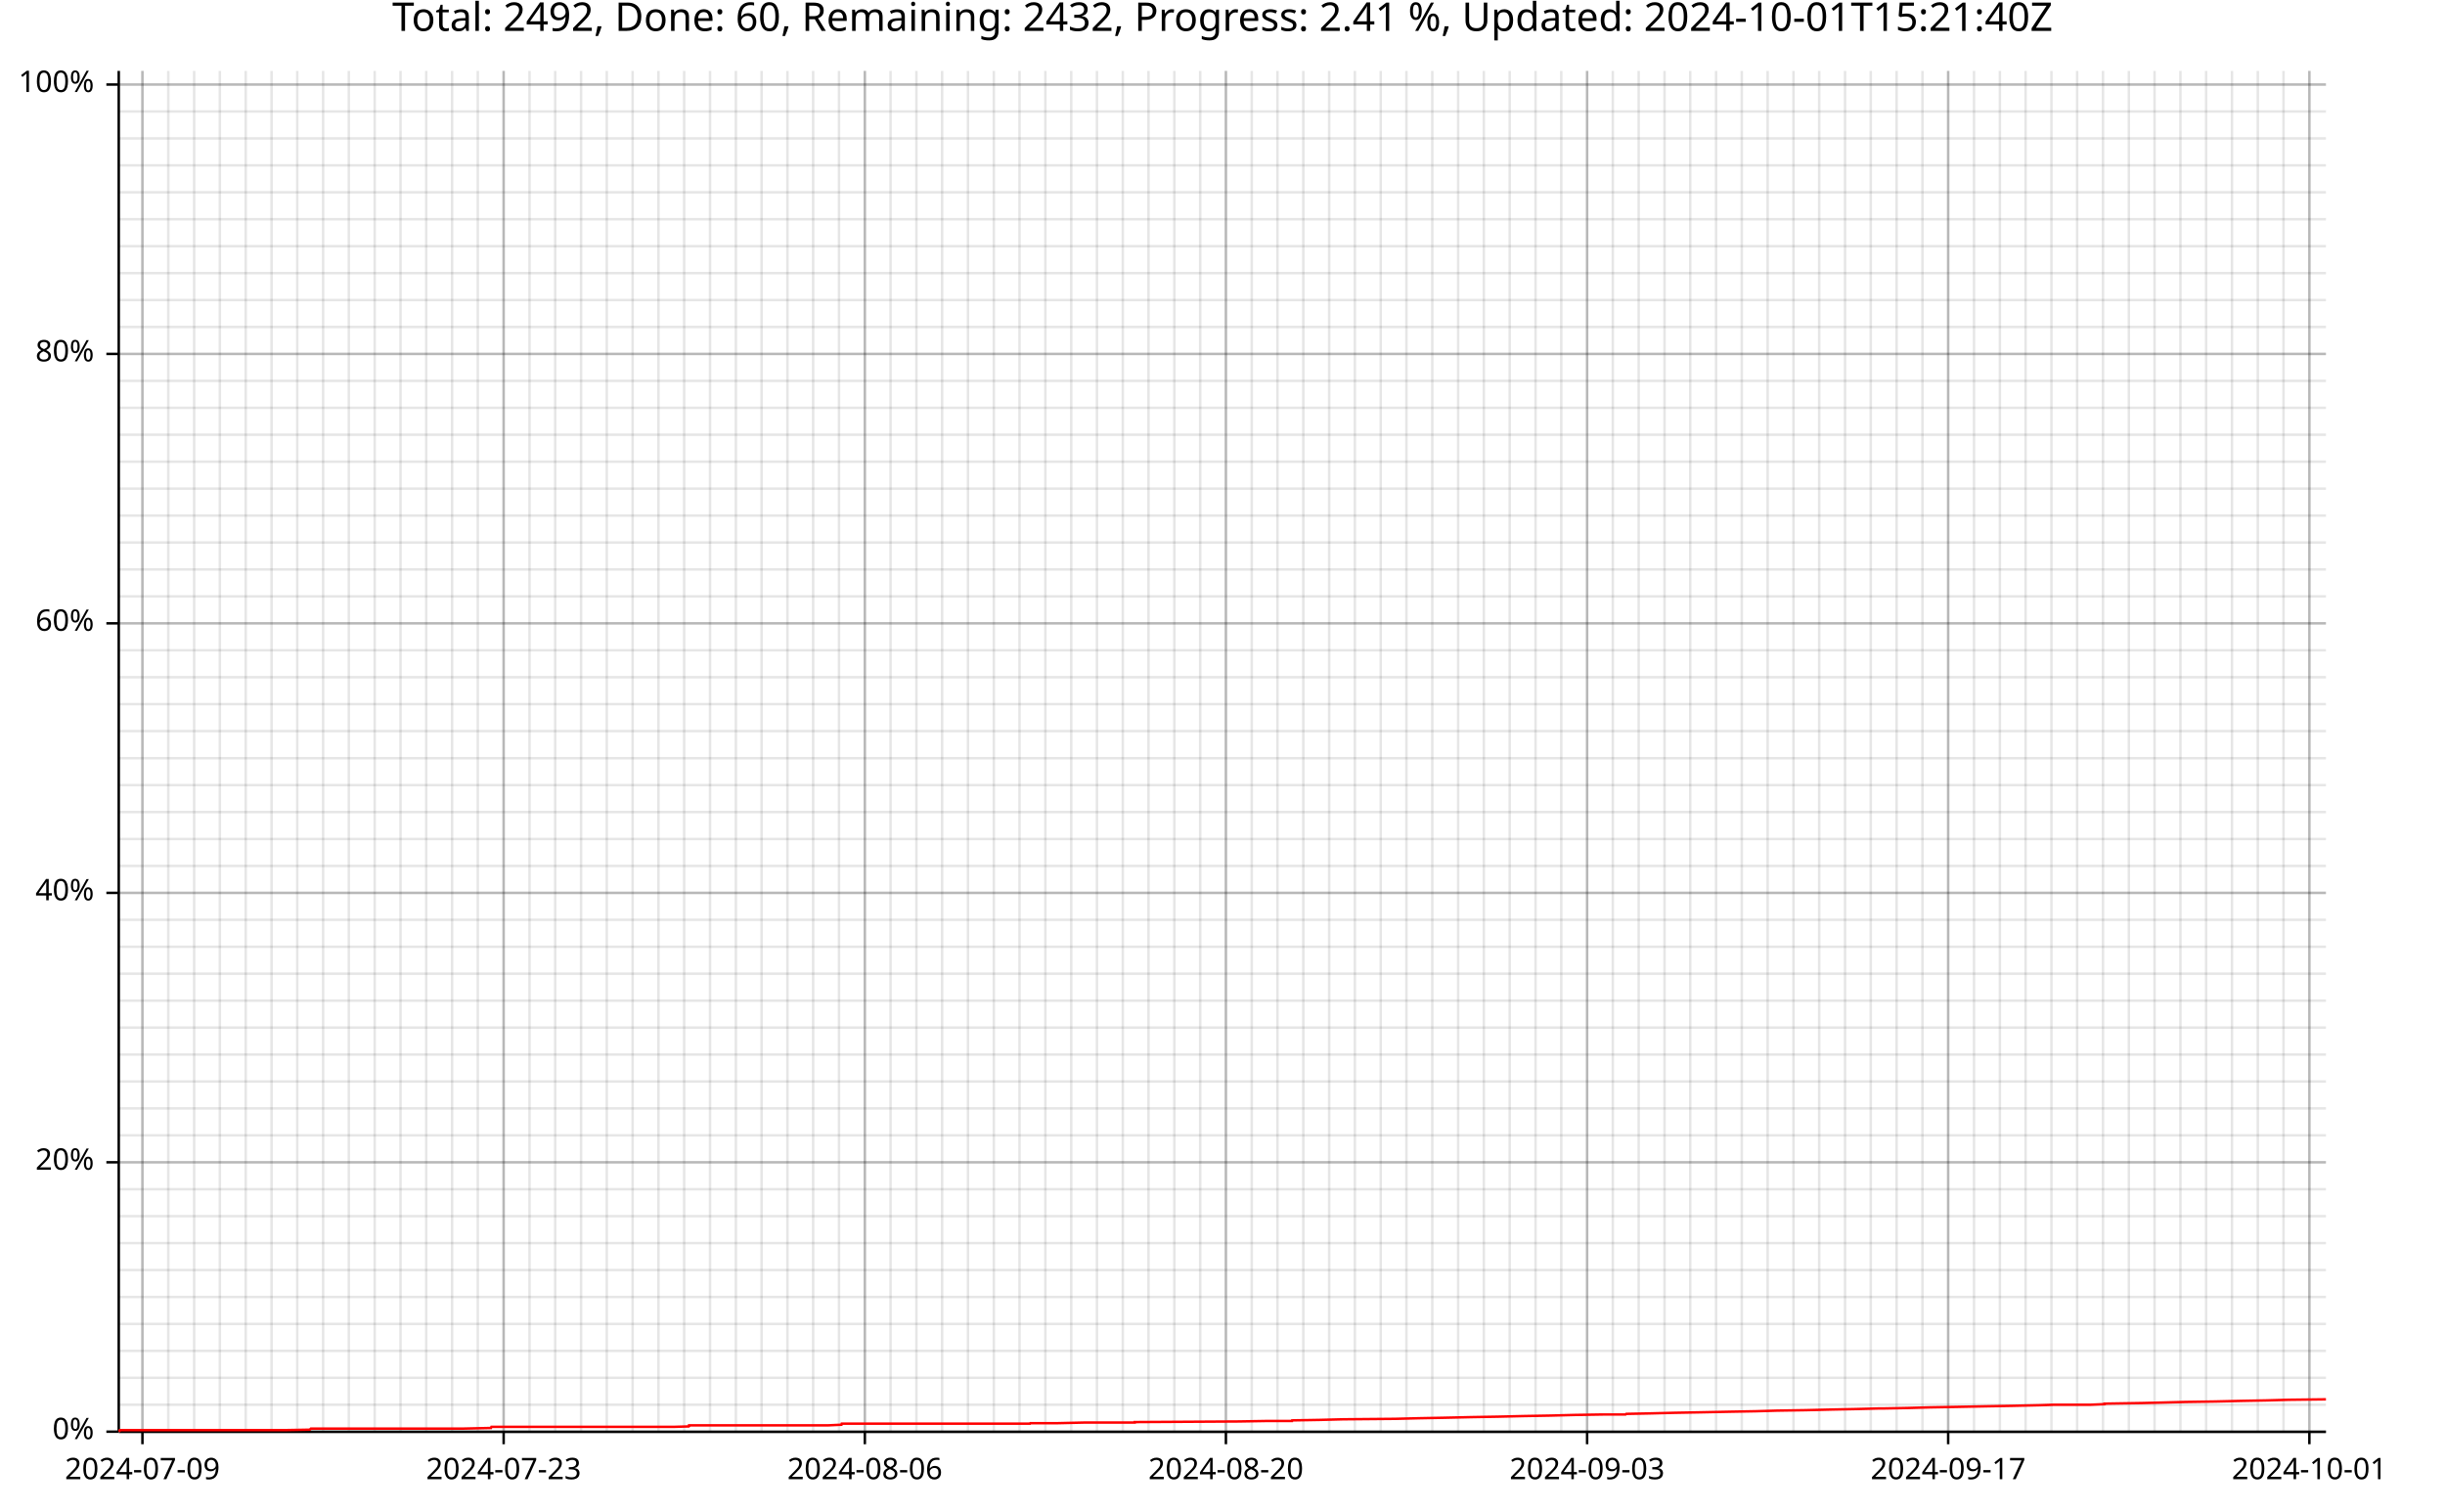
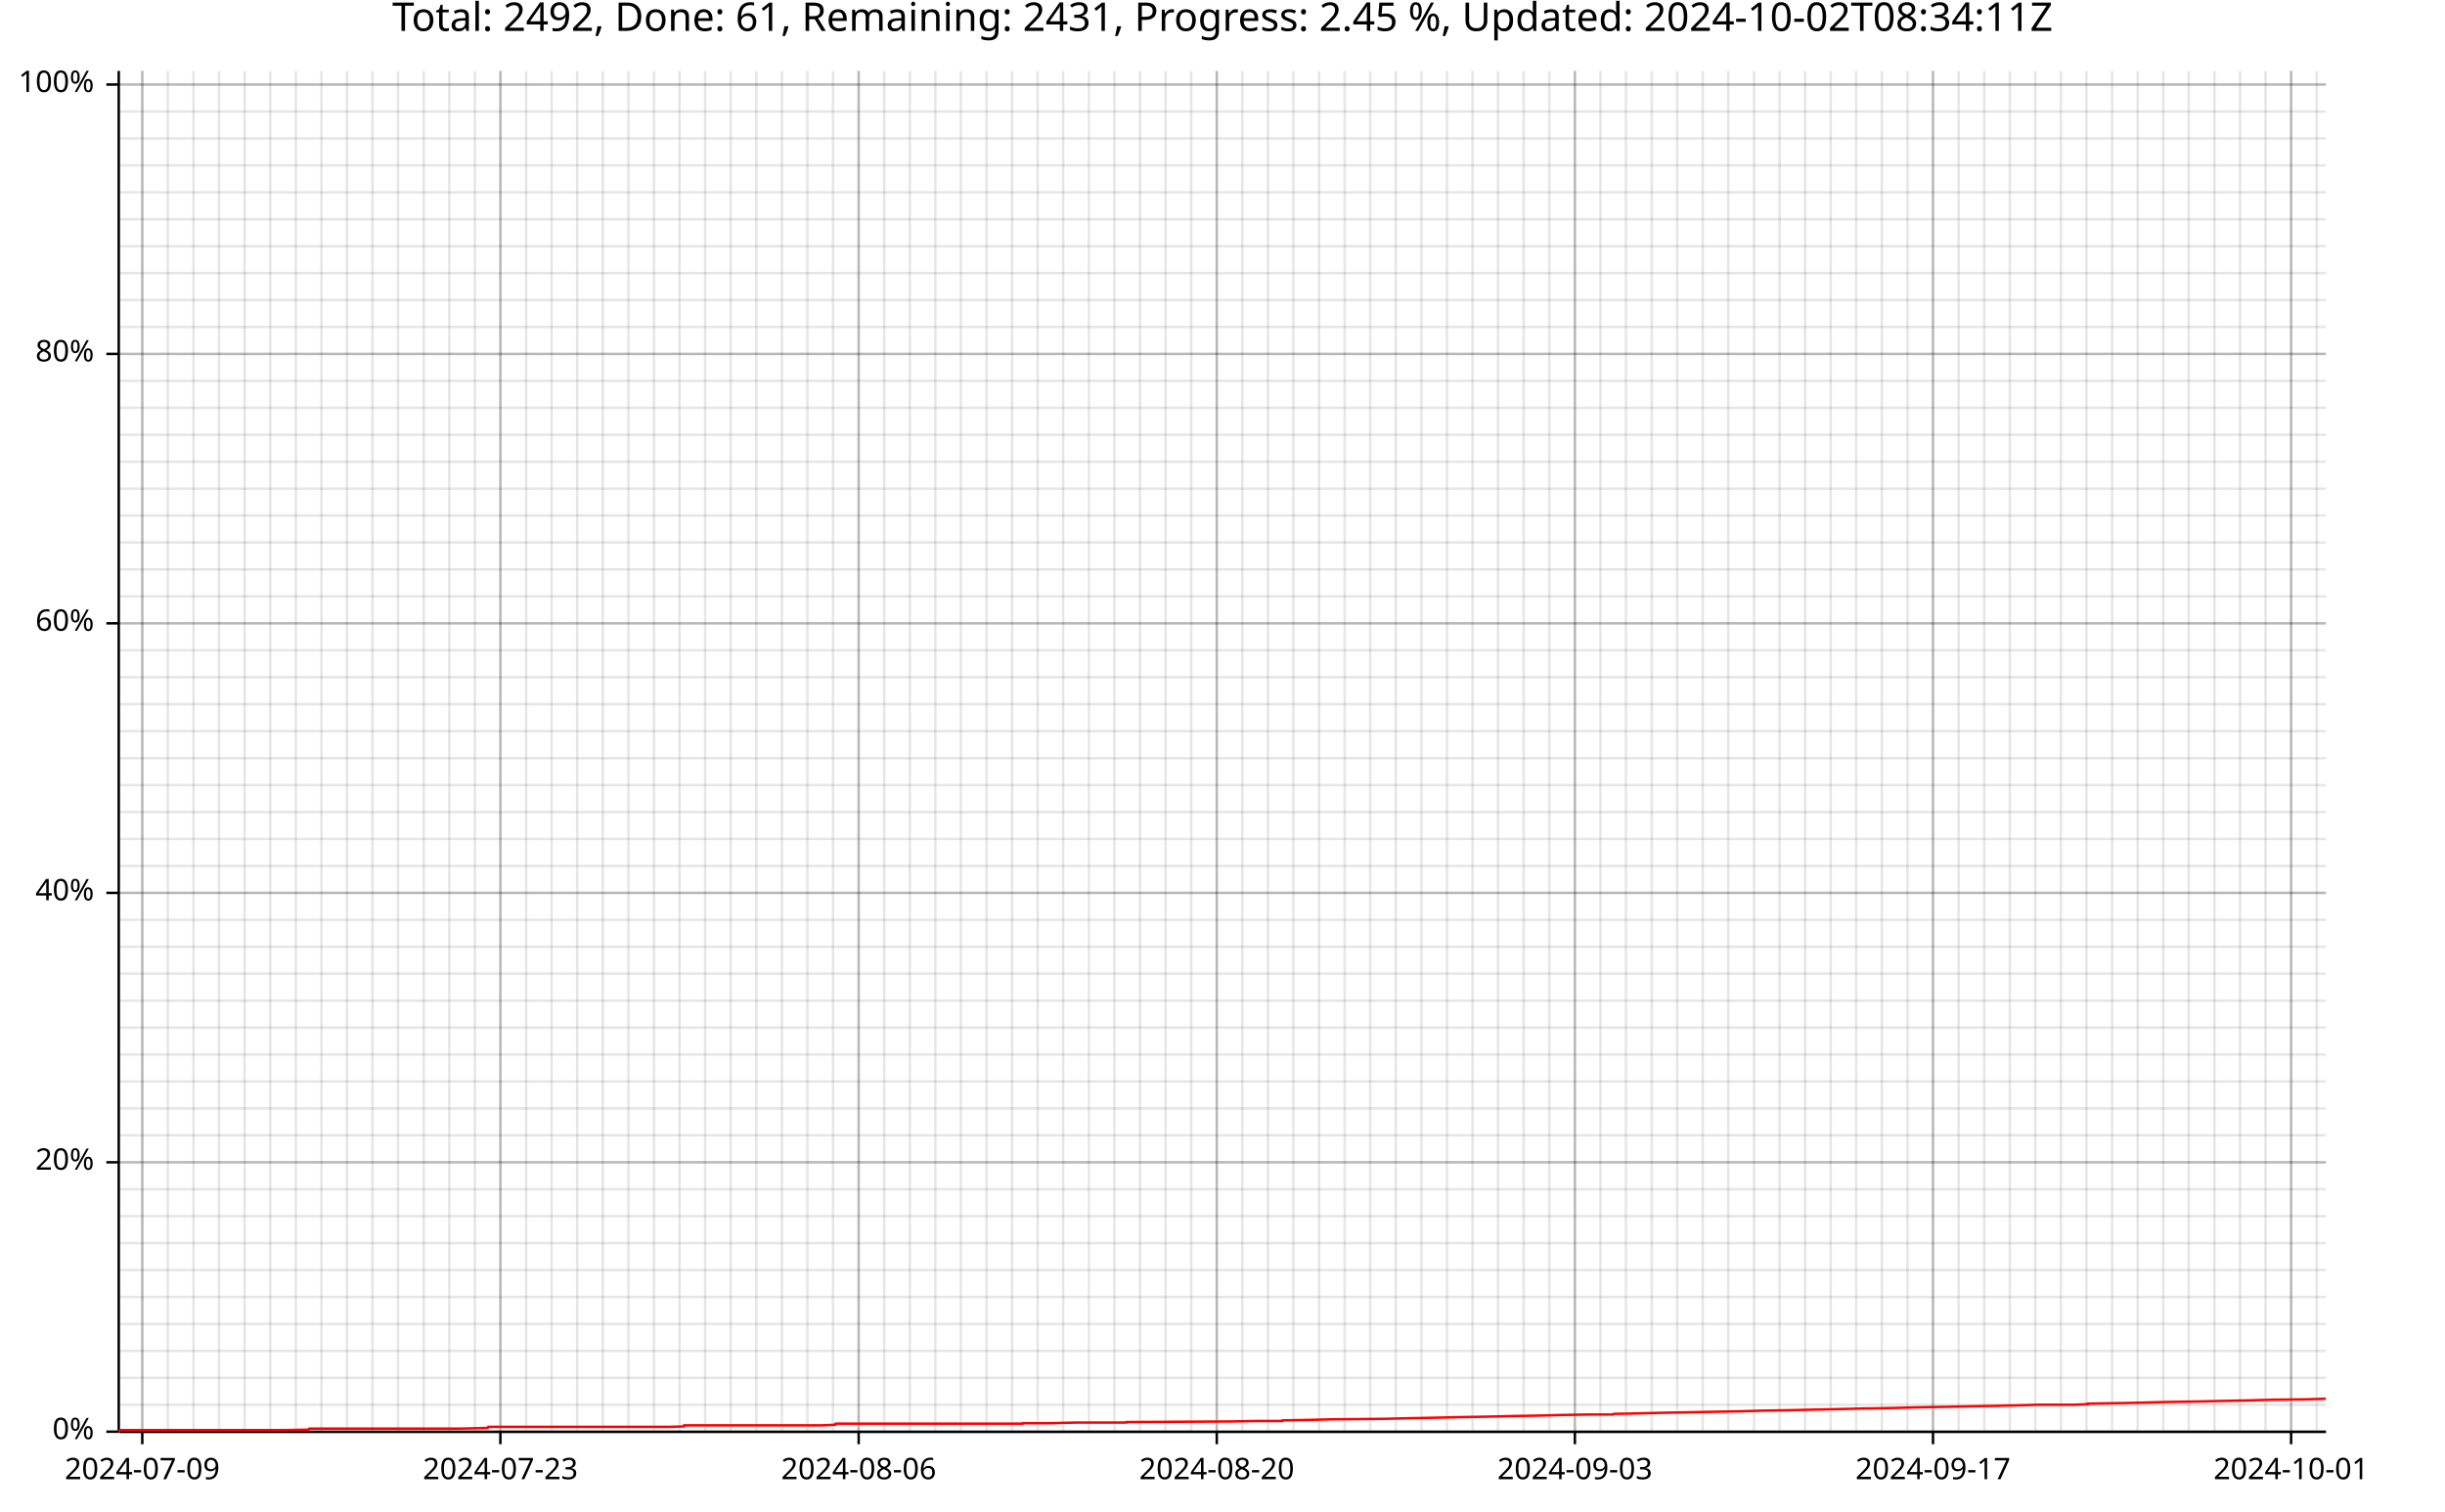
<svg xmlns="http://www.w3.org/2000/svg" width="987" height="610" viewBox="0 0 15792 9760">
  <text x="7896" y="5" dy="0.76em" text-anchor="middle" font-family="sans-serif" font-size="256" opacity="1" fill="#000000">
- Total: 2492, Done: 60, Remaining: 2432, Progress: 2.41 %, Updated: 2024-10-01T15:21:40Z
- </text>
-   <line opacity="0.1" stroke="#000000" stroke-width="16" x1="920" y1="9247" x2="920" y2="458" />
-   <line opacity="0.1" stroke="#000000" stroke-width="16" x1="1087" y1="9247" x2="1087" y2="458" />
-   <line opacity="0.1" stroke="#000000" stroke-width="16" x1="1254" y1="9247" x2="1254" y2="458" />
-   <line opacity="0.1" stroke="#000000" stroke-width="16" x1="1420" y1="9247" x2="1420" y2="458" />
-   <line opacity="0.1" stroke="#000000" stroke-width="16" x1="1587" y1="9247" x2="1587" y2="458" />
-   <line opacity="0.1" stroke="#000000" stroke-width="16" x1="1754" y1="9247" x2="1754" y2="458" />
-   <line opacity="0.1" stroke="#000000" stroke-width="16" x1="1920" y1="9247" x2="1920" y2="458" />
-   <line opacity="0.1" stroke="#000000" stroke-width="16" x1="2087" y1="9247" x2="2087" y2="458" />
-   <line opacity="0.1" stroke="#000000" stroke-width="16" x1="2253" y1="9247" x2="2253" y2="458" />
-   <line opacity="0.1" stroke="#000000" stroke-width="16" x1="2420" y1="9247" x2="2420" y2="458" />
-   <line opacity="0.1" stroke="#000000" stroke-width="16" x1="2587" y1="9247" x2="2587" y2="458" />
-   <line opacity="0.1" stroke="#000000" stroke-width="16" x1="2753" y1="9247" x2="2753" y2="458" />
-   <line opacity="0.1" stroke="#000000" stroke-width="16" x1="2920" y1="9247" x2="2920" y2="458" />
-   <line opacity="0.1" stroke="#000000" stroke-width="16" x1="3086" y1="9247" x2="3086" y2="458" />
-   <line opacity="0.1" stroke="#000000" stroke-width="16" x1="3253" y1="9247" x2="3253" y2="458" />
-   <line opacity="0.1" stroke="#000000" stroke-width="16" x1="3420" y1="9247" x2="3420" y2="458" />
-   <line opacity="0.1" stroke="#000000" stroke-width="16" x1="3586" y1="9247" x2="3586" y2="458" />
-   <line opacity="0.1" stroke="#000000" stroke-width="16" x1="3753" y1="9247" x2="3753" y2="458" />
-   <line opacity="0.1" stroke="#000000" stroke-width="16" x1="3919" y1="9247" x2="3919" y2="458" />
-   <line opacity="0.1" stroke="#000000" stroke-width="16" x1="4086" y1="9247" x2="4086" y2="458" />
-   <line opacity="0.1" stroke="#000000" stroke-width="16" x1="4253" y1="9247" x2="4253" y2="458" />
-   <line opacity="0.1" stroke="#000000" stroke-width="16" x1="4419" y1="9247" x2="4419" y2="458" />
-   <line opacity="0.1" stroke="#000000" stroke-width="16" x1="4586" y1="9247" x2="4586" y2="458" />
-   <line opacity="0.1" stroke="#000000" stroke-width="16" x1="4753" y1="9247" x2="4753" y2="458" />
-   <line opacity="0.1" stroke="#000000" stroke-width="16" x1="4919" y1="9247" x2="4919" y2="458" />
-   <line opacity="0.1" stroke="#000000" stroke-width="16" x1="5086" y1="9247" x2="5086" y2="458" />
-   <line opacity="0.1" stroke="#000000" stroke-width="16" x1="5252" y1="9247" x2="5252" y2="458" />
-   <line opacity="0.1" stroke="#000000" stroke-width="16" x1="5419" y1="9247" x2="5419" y2="458" />
-   <line opacity="0.1" stroke="#000000" stroke-width="16" x1="5586" y1="9247" x2="5586" y2="458" />
-   <line opacity="0.1" stroke="#000000" stroke-width="16" x1="5752" y1="9247" x2="5752" y2="458" />
-   <line opacity="0.1" stroke="#000000" stroke-width="16" x1="5919" y1="9247" x2="5919" y2="458" />
-   <line opacity="0.1" stroke="#000000" stroke-width="16" x1="6085" y1="9247" x2="6085" y2="458" />
-   <line opacity="0.1" stroke="#000000" stroke-width="16" x1="6252" y1="9247" x2="6252" y2="458" />
-   <line opacity="0.1" stroke="#000000" stroke-width="16" x1="6419" y1="9247" x2="6419" y2="458" />
-   <line opacity="0.1" stroke="#000000" stroke-width="16" x1="6585" y1="9247" x2="6585" y2="458" />
-   <line opacity="0.1" stroke="#000000" stroke-width="16" x1="6752" y1="9247" x2="6752" y2="458" />
-   <line opacity="0.1" stroke="#000000" stroke-width="16" x1="6919" y1="9247" x2="6919" y2="458" />
-   <line opacity="0.1" stroke="#000000" stroke-width="16" x1="7085" y1="9247" x2="7085" y2="458" />
-   <line opacity="0.1" stroke="#000000" stroke-width="16" x1="7252" y1="9247" x2="7252" y2="458" />
-   <line opacity="0.1" stroke="#000000" stroke-width="16" x1="7418" y1="9247" x2="7418" y2="458" />
-   <line opacity="0.1" stroke="#000000" stroke-width="16" x1="7585" y1="9247" x2="7585" y2="458" />
-   <line opacity="0.1" stroke="#000000" stroke-width="16" x1="7752" y1="9247" x2="7752" y2="458" />
-   <line opacity="0.1" stroke="#000000" stroke-width="16" x1="7918" y1="9247" x2="7918" y2="458" />
-   <line opacity="0.1" stroke="#000000" stroke-width="16" x1="8085" y1="9247" x2="8085" y2="458" />
-   <line opacity="0.1" stroke="#000000" stroke-width="16" x1="8251" y1="9247" x2="8251" y2="458" />
-   <line opacity="0.1" stroke="#000000" stroke-width="16" x1="8418" y1="9247" x2="8418" y2="458" />
-   <line opacity="0.1" stroke="#000000" stroke-width="16" x1="8585" y1="9247" x2="8585" y2="458" />
-   <line opacity="0.1" stroke="#000000" stroke-width="16" x1="8751" y1="9247" x2="8751" y2="458" />
-   <line opacity="0.1" stroke="#000000" stroke-width="16" x1="8918" y1="9247" x2="8918" y2="458" />
-   <line opacity="0.1" stroke="#000000" stroke-width="16" x1="9084" y1="9247" x2="9084" y2="458" />
-   <line opacity="0.1" stroke="#000000" stroke-width="16" x1="9251" y1="9247" x2="9251" y2="458" />
-   <line opacity="0.1" stroke="#000000" stroke-width="16" x1="9418" y1="9247" x2="9418" y2="458" />
-   <line opacity="0.1" stroke="#000000" stroke-width="16" x1="9584" y1="9247" x2="9584" y2="458" />
-   <line opacity="0.1" stroke="#000000" stroke-width="16" x1="9751" y1="9247" x2="9751" y2="458" />
-   <line opacity="0.1" stroke="#000000" stroke-width="16" x1="9918" y1="9247" x2="9918" y2="458" />
-   <line opacity="0.1" stroke="#000000" stroke-width="16" x1="10084" y1="9247" x2="10084" y2="458" />
-   <line opacity="0.1" stroke="#000000" stroke-width="16" x1="10251" y1="9247" x2="10251" y2="458" />
-   <line opacity="0.1" stroke="#000000" stroke-width="16" x1="10417" y1="9247" x2="10417" y2="458" />
-   <line opacity="0.1" stroke="#000000" stroke-width="16" x1="10584" y1="9247" x2="10584" y2="458" />
-   <line opacity="0.1" stroke="#000000" stroke-width="16" x1="10751" y1="9247" x2="10751" y2="458" />
-   <line opacity="0.1" stroke="#000000" stroke-width="16" x1="10917" y1="9247" x2="10917" y2="458" />
-   <line opacity="0.1" stroke="#000000" stroke-width="16" x1="11084" y1="9247" x2="11084" y2="458" />
-   <line opacity="0.1" stroke="#000000" stroke-width="16" x1="11250" y1="9247" x2="11250" y2="458" />
-   <line opacity="0.1" stroke="#000000" stroke-width="16" x1="11417" y1="9247" x2="11417" y2="458" />
-   <line opacity="0.1" stroke="#000000" stroke-width="16" x1="11584" y1="9247" x2="11584" y2="458" />
-   <line opacity="0.1" stroke="#000000" stroke-width="16" x1="11750" y1="9247" x2="11750" y2="458" />
-   <line opacity="0.1" stroke="#000000" stroke-width="16" x1="11917" y1="9247" x2="11917" y2="458" />
-   <line opacity="0.1" stroke="#000000" stroke-width="16" x1="12083" y1="9247" x2="12083" y2="458" />
-   <line opacity="0.1" stroke="#000000" stroke-width="16" x1="12250" y1="9247" x2="12250" y2="458" />
-   <line opacity="0.1" stroke="#000000" stroke-width="16" x1="12417" y1="9247" x2="12417" y2="458" />
-   <line opacity="0.1" stroke="#000000" stroke-width="16" x1="12583" y1="9247" x2="12583" y2="458" />
-   <line opacity="0.1" stroke="#000000" stroke-width="16" x1="12750" y1="9247" x2="12750" y2="458" />
-   <line opacity="0.1" stroke="#000000" stroke-width="16" x1="12917" y1="9247" x2="12917" y2="458" />
-   <line opacity="0.1" stroke="#000000" stroke-width="16" x1="13083" y1="9247" x2="13083" y2="458" />
-   <line opacity="0.1" stroke="#000000" stroke-width="16" x1="13250" y1="9247" x2="13250" y2="458" />
-   <line opacity="0.1" stroke="#000000" stroke-width="16" x1="13416" y1="9247" x2="13416" y2="458" />
-   <line opacity="0.1" stroke="#000000" stroke-width="16" x1="13583" y1="9247" x2="13583" y2="458" />
-   <line opacity="0.1" stroke="#000000" stroke-width="16" x1="13750" y1="9247" x2="13750" y2="458" />
-   <line opacity="0.1" stroke="#000000" stroke-width="16" x1="13916" y1="9247" x2="13916" y2="458" />
-   <line opacity="0.1" stroke="#000000" stroke-width="16" x1="14083" y1="9247" x2="14083" y2="458" />
-   <line opacity="0.1" stroke="#000000" stroke-width="16" x1="14249" y1="9247" x2="14249" y2="458" />
-   <line opacity="0.1" stroke="#000000" stroke-width="16" x1="14416" y1="9247" x2="14416" y2="458" />
-   <line opacity="0.1" stroke="#000000" stroke-width="16" x1="14583" y1="9247" x2="14583" y2="458" />
-   <line opacity="0.1" stroke="#000000" stroke-width="16" x1="14749" y1="9247" x2="14749" y2="458" />
-   <line opacity="0.1" stroke="#000000" stroke-width="16" x1="14916" y1="9247" x2="14916" y2="458" />
+ Total: 2492, Done: 61, Remaining: 2431, Progress: 2.45 %, Updated: 2024-10-02T08:34:11Z
+ </text>
+   <line opacity="0.1" stroke="#000000" stroke-width="16" x1="919" y1="9247" x2="919" y2="458" />
+   <line opacity="0.1" stroke="#000000" stroke-width="16" x1="1084" y1="9247" x2="1084" y2="458" />
+   <line opacity="0.1" stroke="#000000" stroke-width="16" x1="1250" y1="9247" x2="1250" y2="458" />
+   <line opacity="0.1" stroke="#000000" stroke-width="16" x1="1415" y1="9247" x2="1415" y2="458" />
+   <line opacity="0.1" stroke="#000000" stroke-width="16" x1="1580" y1="9247" x2="1580" y2="458" />
+   <line opacity="0.1" stroke="#000000" stroke-width="16" x1="1745" y1="9247" x2="1745" y2="458" />
+   <line opacity="0.1" stroke="#000000" stroke-width="16" x1="1911" y1="9247" x2="1911" y2="458" />
+   <line opacity="0.1" stroke="#000000" stroke-width="16" x1="2076" y1="9247" x2="2076" y2="458" />
+   <line opacity="0.1" stroke="#000000" stroke-width="16" x1="2241" y1="9247" x2="2241" y2="458" />
+   <line opacity="0.1" stroke="#000000" stroke-width="16" x1="2406" y1="9247" x2="2406" y2="458" />
+   <line opacity="0.1" stroke="#000000" stroke-width="16" x1="2571" y1="9247" x2="2571" y2="458" />
+   <line opacity="0.1" stroke="#000000" stroke-width="16" x1="2737" y1="9247" x2="2737" y2="458" />
+   <line opacity="0.1" stroke="#000000" stroke-width="16" x1="2902" y1="9247" x2="2902" y2="458" />
+   <line opacity="0.1" stroke="#000000" stroke-width="16" x1="3067" y1="9247" x2="3067" y2="458" />
+   <line opacity="0.1" stroke="#000000" stroke-width="16" x1="3232" y1="9247" x2="3232" y2="458" />
+   <line opacity="0.1" stroke="#000000" stroke-width="16" x1="3398" y1="9247" x2="3398" y2="458" />
+   <line opacity="0.1" stroke="#000000" stroke-width="16" x1="3563" y1="9247" x2="3563" y2="458" />
+   <line opacity="0.1" stroke="#000000" stroke-width="16" x1="3728" y1="9247" x2="3728" y2="458" />
+   <line opacity="0.1" stroke="#000000" stroke-width="16" x1="3893" y1="9247" x2="3893" y2="458" />
+   <line opacity="0.1" stroke="#000000" stroke-width="16" x1="4059" y1="9247" x2="4059" y2="458" />
+   <line opacity="0.1" stroke="#000000" stroke-width="16" x1="4224" y1="9247" x2="4224" y2="458" />
+   <line opacity="0.1" stroke="#000000" stroke-width="16" x1="4389" y1="9247" x2="4389" y2="458" />
+   <line opacity="0.1" stroke="#000000" stroke-width="16" x1="4554" y1="9247" x2="4554" y2="458" />
+   <line opacity="0.1" stroke="#000000" stroke-width="16" x1="4719" y1="9247" x2="4719" y2="458" />
+   <line opacity="0.1" stroke="#000000" stroke-width="16" x1="4885" y1="9247" x2="4885" y2="458" />
+   <line opacity="0.1" stroke="#000000" stroke-width="16" x1="5050" y1="9247" x2="5050" y2="458" />
+   <line opacity="0.1" stroke="#000000" stroke-width="16" x1="5215" y1="9247" x2="5215" y2="458" />
+   <line opacity="0.1" stroke="#000000" stroke-width="16" x1="5380" y1="9247" x2="5380" y2="458" />
+   <line opacity="0.1" stroke="#000000" stroke-width="16" x1="5546" y1="9247" x2="5546" y2="458" />
+   <line opacity="0.1" stroke="#000000" stroke-width="16" x1="5711" y1="9247" x2="5711" y2="458" />
+   <line opacity="0.1" stroke="#000000" stroke-width="16" x1="5876" y1="9247" x2="5876" y2="458" />
+   <line opacity="0.1" stroke="#000000" stroke-width="16" x1="6041" y1="9247" x2="6041" y2="458" />
+   <line opacity="0.1" stroke="#000000" stroke-width="16" x1="6206" y1="9247" x2="6206" y2="458" />
+   <line opacity="0.1" stroke="#000000" stroke-width="16" x1="6372" y1="9247" x2="6372" y2="458" />
+   <line opacity="0.1" stroke="#000000" stroke-width="16" x1="6537" y1="9247" x2="6537" y2="458" />
+   <line opacity="0.1" stroke="#000000" stroke-width="16" x1="6702" y1="9247" x2="6702" y2="458" />
+   <line opacity="0.1" stroke="#000000" stroke-width="16" x1="6867" y1="9247" x2="6867" y2="458" />
+   <line opacity="0.1" stroke="#000000" stroke-width="16" x1="7033" y1="9247" x2="7033" y2="458" />
+   <line opacity="0.1" stroke="#000000" stroke-width="16" x1="7198" y1="9247" x2="7198" y2="458" />
+   <line opacity="0.1" stroke="#000000" stroke-width="16" x1="7363" y1="9247" x2="7363" y2="458" />
+   <line opacity="0.1" stroke="#000000" stroke-width="16" x1="7528" y1="9247" x2="7528" y2="458" />
+   <line opacity="0.1" stroke="#000000" stroke-width="16" x1="7694" y1="9247" x2="7694" y2="458" />
+   <line opacity="0.1" stroke="#000000" stroke-width="16" x1="7859" y1="9247" x2="7859" y2="458" />
+   <line opacity="0.1" stroke="#000000" stroke-width="16" x1="8024" y1="9247" x2="8024" y2="458" />
+   <line opacity="0.1" stroke="#000000" stroke-width="16" x1="8189" y1="9247" x2="8189" y2="458" />
+   <line opacity="0.1" stroke="#000000" stroke-width="16" x1="8354" y1="9247" x2="8354" y2="458" />
+   <line opacity="0.1" stroke="#000000" stroke-width="16" x1="8520" y1="9247" x2="8520" y2="458" />
+   <line opacity="0.1" stroke="#000000" stroke-width="16" x1="8685" y1="9247" x2="8685" y2="458" />
+   <line opacity="0.1" stroke="#000000" stroke-width="16" x1="8850" y1="9247" x2="8850" y2="458" />
+   <line opacity="0.1" stroke="#000000" stroke-width="16" x1="9015" y1="9247" x2="9015" y2="458" />
+   <line opacity="0.1" stroke="#000000" stroke-width="16" x1="9181" y1="9247" x2="9181" y2="458" />
+   <line opacity="0.1" stroke="#000000" stroke-width="16" x1="9346" y1="9247" x2="9346" y2="458" />
+   <line opacity="0.1" stroke="#000000" stroke-width="16" x1="9511" y1="9247" x2="9511" y2="458" />
+   <line opacity="0.1" stroke="#000000" stroke-width="16" x1="9676" y1="9247" x2="9676" y2="458" />
+   <line opacity="0.1" stroke="#000000" stroke-width="16" x1="9841" y1="9247" x2="9841" y2="458" />
+   <line opacity="0.1" stroke="#000000" stroke-width="16" x1="10007" y1="9247" x2="10007" y2="458" />
+   <line opacity="0.1" stroke="#000000" stroke-width="16" x1="10172" y1="9247" x2="10172" y2="458" />
+   <line opacity="0.1" stroke="#000000" stroke-width="16" x1="10337" y1="9247" x2="10337" y2="458" />
+   <line opacity="0.1" stroke="#000000" stroke-width="16" x1="10502" y1="9247" x2="10502" y2="458" />
+   <line opacity="0.1" stroke="#000000" stroke-width="16" x1="10668" y1="9247" x2="10668" y2="458" />
+   <line opacity="0.1" stroke="#000000" stroke-width="16" x1="10833" y1="9247" x2="10833" y2="458" />
+   <line opacity="0.1" stroke="#000000" stroke-width="16" x1="10998" y1="9247" x2="10998" y2="458" />
+   <line opacity="0.1" stroke="#000000" stroke-width="16" x1="11163" y1="9247" x2="11163" y2="458" />
+   <line opacity="0.1" stroke="#000000" stroke-width="16" x1="11329" y1="9247" x2="11329" y2="458" />
+   <line opacity="0.1" stroke="#000000" stroke-width="16" x1="11494" y1="9247" x2="11494" y2="458" />
+   <line opacity="0.1" stroke="#000000" stroke-width="16" x1="11659" y1="9247" x2="11659" y2="458" />
+   <line opacity="0.1" stroke="#000000" stroke-width="16" x1="11824" y1="9247" x2="11824" y2="458" />
+   <line opacity="0.1" stroke="#000000" stroke-width="16" x1="11989" y1="9247" x2="11989" y2="458" />
+   <line opacity="0.1" stroke="#000000" stroke-width="16" x1="12155" y1="9247" x2="12155" y2="458" />
+   <line opacity="0.1" stroke="#000000" stroke-width="16" x1="12320" y1="9247" x2="12320" y2="458" />
+   <line opacity="0.1" stroke="#000000" stroke-width="16" x1="12485" y1="9247" x2="12485" y2="458" />
+   <line opacity="0.1" stroke="#000000" stroke-width="16" x1="12650" y1="9247" x2="12650" y2="458" />
+   <line opacity="0.1" stroke="#000000" stroke-width="16" x1="12816" y1="9247" x2="12816" y2="458" />
+   <line opacity="0.1" stroke="#000000" stroke-width="16" x1="12981" y1="9247" x2="12981" y2="458" />
+   <line opacity="0.1" stroke="#000000" stroke-width="16" x1="13146" y1="9247" x2="13146" y2="458" />
+   <line opacity="0.1" stroke="#000000" stroke-width="16" x1="13311" y1="9247" x2="13311" y2="458" />
+   <line opacity="0.1" stroke="#000000" stroke-width="16" x1="13476" y1="9247" x2="13476" y2="458" />
+   <line opacity="0.1" stroke="#000000" stroke-width="16" x1="13642" y1="9247" x2="13642" y2="458" />
+   <line opacity="0.1" stroke="#000000" stroke-width="16" x1="13807" y1="9247" x2="13807" y2="458" />
+   <line opacity="0.1" stroke="#000000" stroke-width="16" x1="13972" y1="9247" x2="13972" y2="458" />
+   <line opacity="0.1" stroke="#000000" stroke-width="16" x1="14137" y1="9247" x2="14137" y2="458" />
+   <line opacity="0.1" stroke="#000000" stroke-width="16" x1="14303" y1="9247" x2="14303" y2="458" />
+   <line opacity="0.1" stroke="#000000" stroke-width="16" x1="14468" y1="9247" x2="14468" y2="458" />
+   <line opacity="0.1" stroke="#000000" stroke-width="16" x1="14633" y1="9247" x2="14633" y2="458" />
+   <line opacity="0.1" stroke="#000000" stroke-width="16" x1="14798" y1="9247" x2="14798" y2="458" />
+   <line opacity="0.1" stroke="#000000" stroke-width="16" x1="14964" y1="9247" x2="14964" y2="458" />
  <line opacity="0.1" stroke="#000000" stroke-width="16" x1="768" y1="9247" x2="15023" y2="9247" />
  <line opacity="0.1" stroke="#000000" stroke-width="16" x1="768" y1="9073" x2="15023" y2="9073" />
  <line opacity="0.1" stroke="#000000" stroke-width="16" x1="768" y1="8899" x2="15023" y2="8899" />
  <line opacity="0.1" stroke="#000000" stroke-width="16" x1="768" y1="8725" x2="15023" y2="8725" />
  <line opacity="0.1" stroke="#000000" stroke-width="16" x1="768" y1="8551" x2="15023" y2="8551" />
  <line opacity="0.1" stroke="#000000" stroke-width="16" x1="768" y1="8377" x2="15023" y2="8377" />
  <line opacity="0.1" stroke="#000000" stroke-width="16" x1="768" y1="8203" x2="15023" y2="8203" />
  <line opacity="0.1" stroke="#000000" stroke-width="16" x1="768" y1="8029" x2="15023" y2="8029" />
  <line opacity="0.1" stroke="#000000" stroke-width="16" x1="768" y1="7855" x2="15023" y2="7855" />
  <line opacity="0.1" stroke="#000000" stroke-width="16" x1="768" y1="7681" x2="15023" y2="7681" />
  <line opacity="0.1" stroke="#000000" stroke-width="16" x1="768" y1="7507" x2="15023" y2="7507" />
  <line opacity="0.1" stroke="#000000" stroke-width="16" x1="768" y1="7333" x2="15023" y2="7333" />
  <line opacity="0.1" stroke="#000000" stroke-width="16" x1="768" y1="7159" x2="15023" y2="7159" />
  <line opacity="0.1" stroke="#000000" stroke-width="16" x1="768" y1="6985" x2="15023" y2="6985" />
  <line opacity="0.1" stroke="#000000" stroke-width="16" x1="768" y1="6811" x2="15023" y2="6811" />
  <line opacity="0.1" stroke="#000000" stroke-width="16" x1="768" y1="6637" x2="15023" y2="6637" />
  <line opacity="0.1" stroke="#000000" stroke-width="16" x1="768" y1="6463" x2="15023" y2="6463" />
  <line opacity="0.1" stroke="#000000" stroke-width="16" x1="768" y1="6289" x2="15023" y2="6289" />
  <line opacity="0.1" stroke="#000000" stroke-width="16" x1="768" y1="6115" x2="15023" y2="6115" />
  <line opacity="0.1" stroke="#000000" stroke-width="16" x1="768" y1="5941" x2="15023" y2="5941" />
  <line opacity="0.1" stroke="#000000" stroke-width="16" x1="768" y1="5767" x2="15023" y2="5767" />
  <line opacity="0.1" stroke="#000000" stroke-width="16" x1="768" y1="5593" x2="15023" y2="5593" />
  <line opacity="0.1" stroke="#000000" stroke-width="16" x1="768" y1="5419" x2="15023" y2="5419" />
  <line opacity="0.1" stroke="#000000" stroke-width="16" x1="768" y1="5245" x2="15023" y2="5245" />
  <line opacity="0.1" stroke="#000000" stroke-width="16" x1="768" y1="5071" x2="15023" y2="5071" />
  <line opacity="0.1" stroke="#000000" stroke-width="16" x1="768" y1="4897" x2="15023" y2="4897" />
  <line opacity="0.1" stroke="#000000" stroke-width="16" x1="768" y1="4722" x2="15023" y2="4722" />
  <line opacity="0.1" stroke="#000000" stroke-width="16" x1="768" y1="4548" x2="15023" y2="4548" />
  <line opacity="0.1" stroke="#000000" stroke-width="16" x1="768" y1="4374" x2="15023" y2="4374" />
  <line opacity="0.1" stroke="#000000" stroke-width="16" x1="768" y1="4200" x2="15023" y2="4200" />
  <line opacity="0.1" stroke="#000000" stroke-width="16" x1="768" y1="4026" x2="15023" y2="4026" />
  <line opacity="0.1" stroke="#000000" stroke-width="16" x1="768" y1="3852" x2="15023" y2="3852" />
  <line opacity="0.1" stroke="#000000" stroke-width="16" x1="768" y1="3678" x2="15023" y2="3678" />
  <line opacity="0.1" stroke="#000000" stroke-width="16" x1="768" y1="3504" x2="15023" y2="3504" />
  <line opacity="0.1" stroke="#000000" stroke-width="16" x1="768" y1="3330" x2="15023" y2="3330" />
  <line opacity="0.1" stroke="#000000" stroke-width="16" x1="768" y1="3156" x2="15023" y2="3156" />
  <line opacity="0.1" stroke="#000000" stroke-width="16" x1="768" y1="2982" x2="15023" y2="2982" />
  <line opacity="0.1" stroke="#000000" stroke-width="16" x1="768" y1="2808" x2="15023" y2="2808" />
  <line opacity="0.1" stroke="#000000" stroke-width="16" x1="768" y1="2634" x2="15023" y2="2634" />
  <line opacity="0.1" stroke="#000000" stroke-width="16" x1="768" y1="2460" x2="15023" y2="2460" />
  <line opacity="0.1" stroke="#000000" stroke-width="16" x1="768" y1="2286" x2="15023" y2="2286" />
  <line opacity="0.1" stroke="#000000" stroke-width="16" x1="768" y1="2112" x2="15023" y2="2112" />
  <line opacity="0.1" stroke="#000000" stroke-width="16" x1="768" y1="1938" x2="15023" y2="1938" />
  <line opacity="0.1" stroke="#000000" stroke-width="16" x1="768" y1="1764" x2="15023" y2="1764" />
  <line opacity="0.1" stroke="#000000" stroke-width="16" x1="768" y1="1590" x2="15023" y2="1590" />
  <line opacity="0.1" stroke="#000000" stroke-width="16" x1="768" y1="1416" x2="15023" y2="1416" />
  <line opacity="0.1" stroke="#000000" stroke-width="16" x1="768" y1="1242" x2="15023" y2="1242" />
  <line opacity="0.1" stroke="#000000" stroke-width="16" x1="768" y1="1068" x2="15023" y2="1068" />
  <line opacity="0.1" stroke="#000000" stroke-width="16" x1="768" y1="894" x2="15023" y2="894" />
  <line opacity="0.1" stroke="#000000" stroke-width="16" x1="768" y1="720" x2="15023" y2="720" />
  <line opacity="0.1" stroke="#000000" stroke-width="16" x1="768" y1="546" x2="15023" y2="546" />
-   <line opacity="0.2" stroke="#000000" stroke-width="16" x1="920" y1="9247" x2="920" y2="458" />
-   <line opacity="0.2" stroke="#000000" stroke-width="16" x1="3253" y1="9247" x2="3253" y2="458" />
-   <line opacity="0.2" stroke="#000000" stroke-width="16" x1="5586" y1="9247" x2="5586" y2="458" />
-   <line opacity="0.2" stroke="#000000" stroke-width="16" x1="7918" y1="9247" x2="7918" y2="458" />
-   <line opacity="0.2" stroke="#000000" stroke-width="16" x1="10251" y1="9247" x2="10251" y2="458" />
-   <line opacity="0.2" stroke="#000000" stroke-width="16" x1="12583" y1="9247" x2="12583" y2="458" />
-   <line opacity="0.2" stroke="#000000" stroke-width="16" x1="14916" y1="9247" x2="14916" y2="458" />
+   <line opacity="0.2" stroke="#000000" stroke-width="16" x1="919" y1="9247" x2="919" y2="458" />
+   <line opacity="0.2" stroke="#000000" stroke-width="16" x1="3232" y1="9247" x2="3232" y2="458" />
+   <line opacity="0.2" stroke="#000000" stroke-width="16" x1="5546" y1="9247" x2="5546" y2="458" />
+   <line opacity="0.2" stroke="#000000" stroke-width="16" x1="7859" y1="9247" x2="7859" y2="458" />
+   <line opacity="0.2" stroke="#000000" stroke-width="16" x1="10172" y1="9247" x2="10172" y2="458" />
+   <line opacity="0.2" stroke="#000000" stroke-width="16" x1="12485" y1="9247" x2="12485" y2="458" />
+   <line opacity="0.2" stroke="#000000" stroke-width="16" x1="14798" y1="9247" x2="14798" y2="458" />
  <line opacity="0.2" stroke="#000000" stroke-width="16" x1="768" y1="9247" x2="15023" y2="9247" />
  <line opacity="0.2" stroke="#000000" stroke-width="16" x1="768" y1="7507" x2="15023" y2="7507" />
  <line opacity="0.2" stroke="#000000" stroke-width="16" x1="768" y1="5767" x2="15023" y2="5767" />
  <line opacity="0.2" stroke="#000000" stroke-width="16" x1="768" y1="4026" x2="15023" y2="4026" />
  <line opacity="0.2" stroke="#000000" stroke-width="16" x1="768" y1="2286" x2="15023" y2="2286" />
  <line opacity="0.2" stroke="#000000" stroke-width="16" x1="768" y1="546" x2="15023" y2="546" />
  <polyline fill="none" opacity="1" stroke="#000000" stroke-width="16" points="767,458 767,9247 " />
  <text x="608" y="9247" dy="0.5ex" text-anchor="end" font-family="sans-serif" font-size="192" opacity="1" fill="#000000">
0%
</text>
  <polyline fill="none" opacity="1" stroke="#000000" stroke-width="16" points="687,9247 767,9247 " />
  <text x="608" y="7507" dy="0.5ex" text-anchor="end" font-family="sans-serif" font-size="192" opacity="1" fill="#000000">
20%
</text>
  <polyline fill="none" opacity="1" stroke="#000000" stroke-width="16" points="687,7507 767,7507 " />
  <text x="608" y="5767" dy="0.5ex" text-anchor="end" font-family="sans-serif" font-size="192" opacity="1" fill="#000000">
40%
</text>
  <polyline fill="none" opacity="1" stroke="#000000" stroke-width="16" points="687,5767 767,5767 " />
  <text x="608" y="4026" dy="0.5ex" text-anchor="end" font-family="sans-serif" font-size="192" opacity="1" fill="#000000">
60%
</text>
  <polyline fill="none" opacity="1" stroke="#000000" stroke-width="16" points="687,4026 767,4026 " />
  <text x="608" y="2286" dy="0.5ex" text-anchor="end" font-family="sans-serif" font-size="192" opacity="1" fill="#000000">
80%
</text>
  <polyline fill="none" opacity="1" stroke="#000000" stroke-width="16" points="687,2286 767,2286 " />
  <text x="608" y="546" dy="0.5ex" text-anchor="end" font-family="sans-serif" font-size="192" opacity="1" fill="#000000">
100%
</text>
  <polyline fill="none" opacity="1" stroke="#000000" stroke-width="16" points="687,546 767,546 " />
  <polyline fill="none" opacity="1" stroke="#000000" stroke-width="16" points="768,9248 15023,9248 " />
-   <text x="920" y="9408" dy="0.76em" text-anchor="middle" font-family="sans-serif" font-size="192" opacity="1" fill="#000000">
+   <text x="919" y="9408" dy="0.76em" text-anchor="middle" font-family="sans-serif" font-size="192" opacity="1" fill="#000000">
2024-07-09
</text>
-   <polyline fill="none" opacity="1" stroke="#000000" stroke-width="16" points="920,9248 920,9328 " />
-   <text x="3253" y="9408" dy="0.76em" text-anchor="middle" font-family="sans-serif" font-size="192" opacity="1" fill="#000000">
+   <polyline fill="none" opacity="1" stroke="#000000" stroke-width="16" points="919,9248 919,9328 " />
+   <text x="3232" y="9408" dy="0.76em" text-anchor="middle" font-family="sans-serif" font-size="192" opacity="1" fill="#000000">
2024-07-23
</text>
-   <polyline fill="none" opacity="1" stroke="#000000" stroke-width="16" points="3253,9248 3253,9328 " />
-   <text x="5586" y="9408" dy="0.76em" text-anchor="middle" font-family="sans-serif" font-size="192" opacity="1" fill="#000000">
+   <polyline fill="none" opacity="1" stroke="#000000" stroke-width="16" points="3232,9248 3232,9328 " />
+   <text x="5546" y="9408" dy="0.76em" text-anchor="middle" font-family="sans-serif" font-size="192" opacity="1" fill="#000000">
2024-08-06
</text>
-   <polyline fill="none" opacity="1" stroke="#000000" stroke-width="16" points="5586,9248 5586,9328 " />
-   <text x="7918" y="9408" dy="0.76em" text-anchor="middle" font-family="sans-serif" font-size="192" opacity="1" fill="#000000">
+   <polyline fill="none" opacity="1" stroke="#000000" stroke-width="16" points="5546,9248 5546,9328 " />
+   <text x="7859" y="9408" dy="0.76em" text-anchor="middle" font-family="sans-serif" font-size="192" opacity="1" fill="#000000">
2024-08-20
</text>
-   <polyline fill="none" opacity="1" stroke="#000000" stroke-width="16" points="7918,9248 7918,9328 " />
-   <text x="10251" y="9408" dy="0.76em" text-anchor="middle" font-family="sans-serif" font-size="192" opacity="1" fill="#000000">
+   <polyline fill="none" opacity="1" stroke="#000000" stroke-width="16" points="7859,9248 7859,9328 " />
+   <text x="10172" y="9408" dy="0.76em" text-anchor="middle" font-family="sans-serif" font-size="192" opacity="1" fill="#000000">
2024-09-03
</text>
-   <polyline fill="none" opacity="1" stroke="#000000" stroke-width="16" points="10251,9248 10251,9328 " />
-   <text x="12583" y="9408" dy="0.76em" text-anchor="middle" font-family="sans-serif" font-size="192" opacity="1" fill="#000000">
+   <polyline fill="none" opacity="1" stroke="#000000" stroke-width="16" points="10172,9248 10172,9328 " />
+   <text x="12485" y="9408" dy="0.76em" text-anchor="middle" font-family="sans-serif" font-size="192" opacity="1" fill="#000000">
2024-09-17
</text>
-   <polyline fill="none" opacity="1" stroke="#000000" stroke-width="16" points="12583,9248 12583,9328 " />
-   <text x="14916" y="9408" dy="0.76em" text-anchor="middle" font-family="sans-serif" font-size="192" opacity="1" fill="#000000">
+   <polyline fill="none" opacity="1" stroke="#000000" stroke-width="16" points="12485,9248 12485,9328 " />
+   <text x="14798" y="9408" dy="0.76em" text-anchor="middle" font-family="sans-serif" font-size="192" opacity="1" fill="#000000">
2024-10-01
</text>
-   <polyline fill="none" opacity="1" stroke="#000000" stroke-width="16" points="14916,9248 14916,9328 " />
-   <polyline fill="none" opacity="1" stroke="#FF0000" stroke-width="16" points="768,9247 771,9244 772,9241 774,9237 1002,9237 1169,9237 1334,9237 1511,9237 1670,9237 1837,9237 2001,9234 2001,9234 2005,9230 2005,9230 2008,9227 2178,9227 2343,9227 2347,9227 2511,9227 2678,9227 2995,9227 2997,9227 3171,9223 3172,9220 3174,9216 3344,9216 3510,9216 3819,9216 3820,9216 4002,9216 4348,9216 4348,9216 4448,9213 4450,9209 4451,9209 4451,9206 4508,9206 4508,9206 4676,9206 4848,9206 5009,9206 5173,9206 5351,9206 5435,9202 5436,9199 5437,9195 5674,9195 5848,9195 6007,9195 6167,9195 6167,9195 6171,9195 6341,9195 6488,9195 6488,9195 6653,9195 6655,9192 6655,9192 6656,9192 6835,9192 7005,9188 7006,9188 7144,9188 7329,9188 7329,9185 7329,9185 8002,9181 8002,9181 8176,9178 8176,9178 8345,9178 8346,9174 8346,9174 8520,9171 8521,9171 8674,9167 8674,9167 9010,9164 9010,9164 9010,9164 9171,9160 9172,9160 9327,9157 9327,9157 9503,9153 9503,9153 9675,9150 9675,9150 9847,9146 9848,9146 10015,9143 10016,9143 10168,9139 10168,9139 10168,9139 10352,9136 10352,9136 10496,9136 10499,9136 10504,9132 10504,9132 10656,9129 10656,9129 10815,9125 10815,9125 10979,9122 10979,9122 11175,9118 11175,9118 11340,9115 11340,9115 11479,9111 11479,9111 11664,9108 11664,9108 11830,9104 11830,9104 11979,9101 11980,9101 12136,9097 12137,9097 12168,9097 12321,9094 12321,9094 12465,9090 12465,9090 12632,9087 12632,9087 12832,9083 12832,9083 12998,9080 12998,9080 13177,9076 13177,9076 13177,9076 13266,9073 13266,9073 13502,9073 13593,9069 13593,9069 13593,9066 13593,9066 13834,9062 13834,9062 13961,9059 13961,9059 14113,9055 14113,9055 14310,9052 14310,9052 14482,9048 14482,9048 14482,9048 14638,9045 14638,9045 14782,9041 14782,9041 15023,9038 " />
+   <polyline fill="none" opacity="1" stroke="#000000" stroke-width="16" points="14798,9248 14798,9328 " />
+   <polyline fill="none" opacity="1" stroke="#FF0000" stroke-width="16" points="768,9247 771,9244 772,9241 774,9237 1000,9237 1165,9237 1329,9237 1504,9237 1663,9237 1828,9237 1991,9234 1991,9234 1995,9230 1995,9230 1998,9227 2166,9227 2330,9227 2334,9227 2497,9227 2662,9227 2976,9227 2979,9227 3151,9223 3152,9220 3154,9216 3322,9216 3488,9216 3794,9216 3795,9216 3975,9216 4318,9216 4318,9216 4417,9213 4420,9209 4420,9209 4420,9206 4477,9206 4477,9206 4643,9206 4814,9206 4974,9206 5136,9206 5313,9206 5396,9202 5397,9199 5398,9195 5633,9195 5806,9195 5964,9195 6123,9195 6123,9195 6126,9195 6294,9195 6440,9195 6440,9195 6604,9195 6606,9192 6606,9192 6607,9192 6785,9192 6953,9188 6954,9188 7091,9188 7274,9188 7275,9185 7275,9185 7942,9181 7942,9181 8114,9178 8115,9178 8282,9178 8283,9174 8283,9174 8456,9171 8456,9171 8608,9167 8609,9167 8942,9164 8942,9164 8942,9164 9102,9160 9102,9160 9256,9157 9256,9157 9430,9153 9430,9153 9601,9150 9601,9150 9772,9146 9772,9146 9938,9143 9939,9143 10089,9139 10090,9139 10090,9139 10272,9136 10272,9136 10415,9136 10419,9136 10423,9132 10423,9132 10574,9129 10574,9129 10731,9125 10731,9125 10894,9122 10895,9122 11088,9118 11088,9118 11253,9115 11253,9115 11390,9111 11390,9111 11573,9108 11574,9108 11738,9104 11738,9104 11886,9101 11886,9101 12042,9097 12042,9097 12073,9097 12225,9094 12225,9094 12368,9090 12368,9090 12533,9087 12533,9087 12732,9083 12732,9083 12897,9080 12897,9080 13074,9076 13074,9076 13074,9076 13162,9073 13162,9073 13397,9073 13486,9069 13486,9069 13486,9066 13486,9066 13726,9062 13726,9062 13851,9059 13851,9059 14002,9055 14002,9055 14198,9052 14198,9052 14368,9048 14368,9048 14368,9048 14522,9045 14522,9045 14665,9041 14665,9041 14904,9038 14904,9038 15022,9034 " />
</svg>
